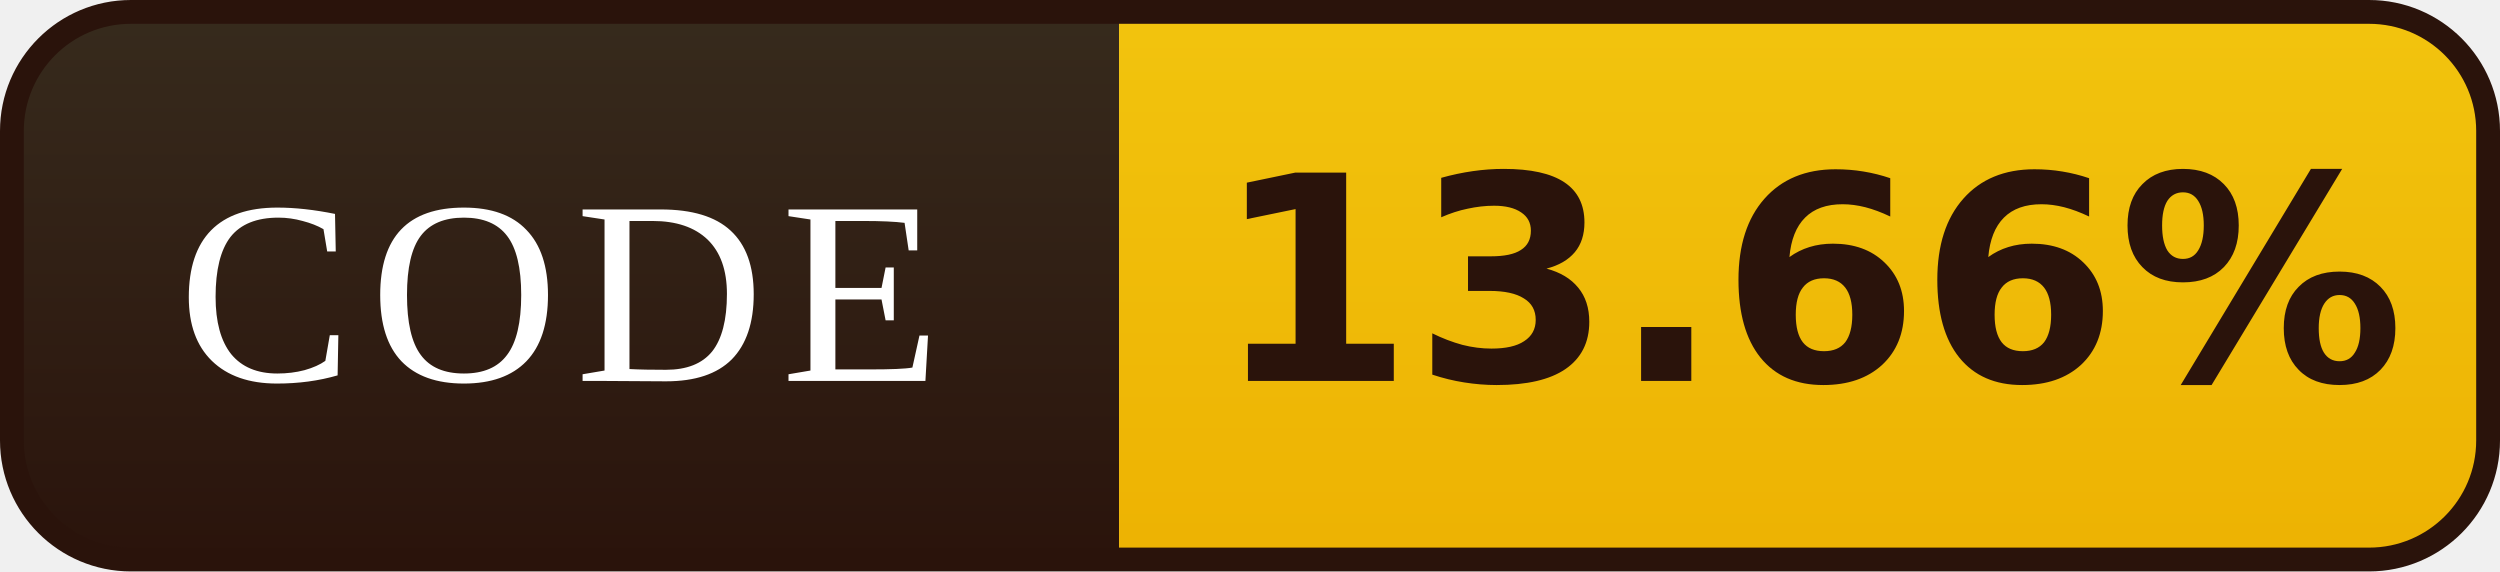
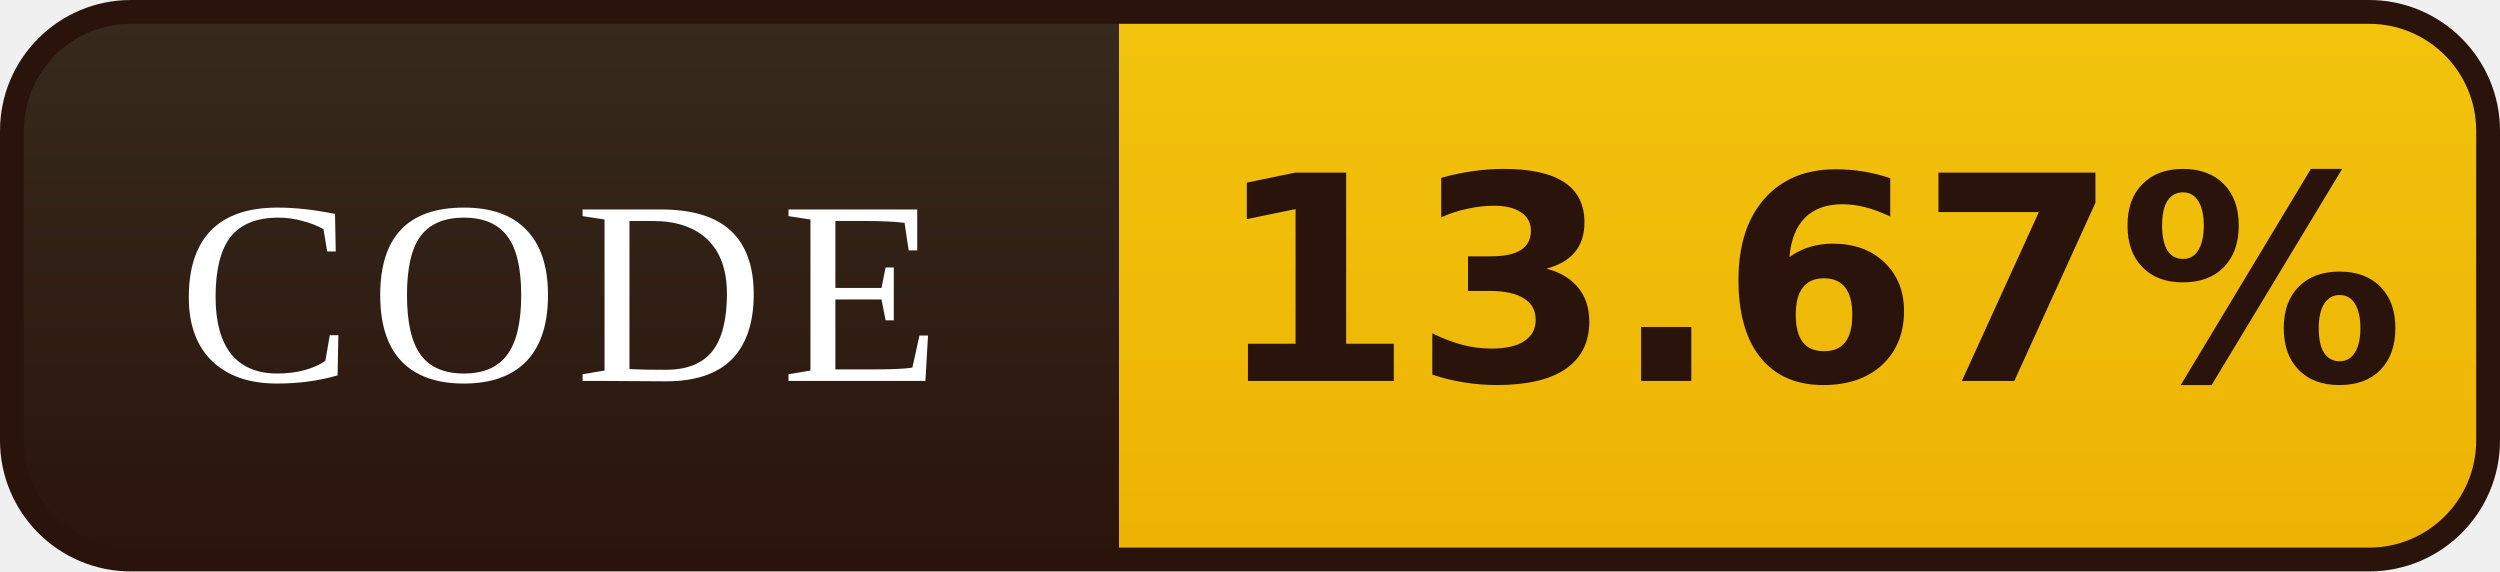
- <svg xmlns="http://www.w3.org/2000/svg" width="105" height="24" viewBox="0 0 105 24" role="img" aria-label="CODE: 13.66%">
+ <svg xmlns="http://www.w3.org/2000/svg" width="105" height="24" viewBox="0 0 105 24" role="img" aria-label="CODE: 13.67%">
  <defs>
    <linearGradient id="l" x1="0" y1="0" x2="0" y2="1">
      <stop offset="0" stop-color="#372B1D" />
      <stop offset="1" stop-color="#2A130B" />
    </linearGradient>
    <linearGradient id="v" x1="0" y1="0" x2="0" y2="1">
      <stop offset="0" stop-color="#F2C40E" />
      <stop offset="1" stop-color="#EDB202" />
    </linearGradient>
    <clipPath id="r">
      <rect x="0.5" y="0.5" width="104" height="23" rx="5" />
    </clipPath>
  </defs>
  <g clip-path="url(#r)">
    <rect width="47" height="24" fill="url(#l)" />
    <rect x="47" width="58" height="24" fill="url(#v)" />
  </g>
  <rect x="0.5" y="0.5" width="104" height="23" rx="5" fill="none" stroke="#2A130B" />
  <g font-family="Georgia,'Times New Roman',serif" font-size="11" letter-spacing="0.7" fill="#FFFFFF" text-anchor="middle">
    <text x="23.5" y="16">CODE</text>
  </g>
  <g font-family="Verdana,'DejaVu Sans',sans-serif" font-size="12" font-weight="bold" fill="#2A130B" text-anchor="middle">
-     <text x="76.0" y="16">13.66%</text>
+     <text x="76.0" y="16">13.67%</text>
  </g>
</svg>
